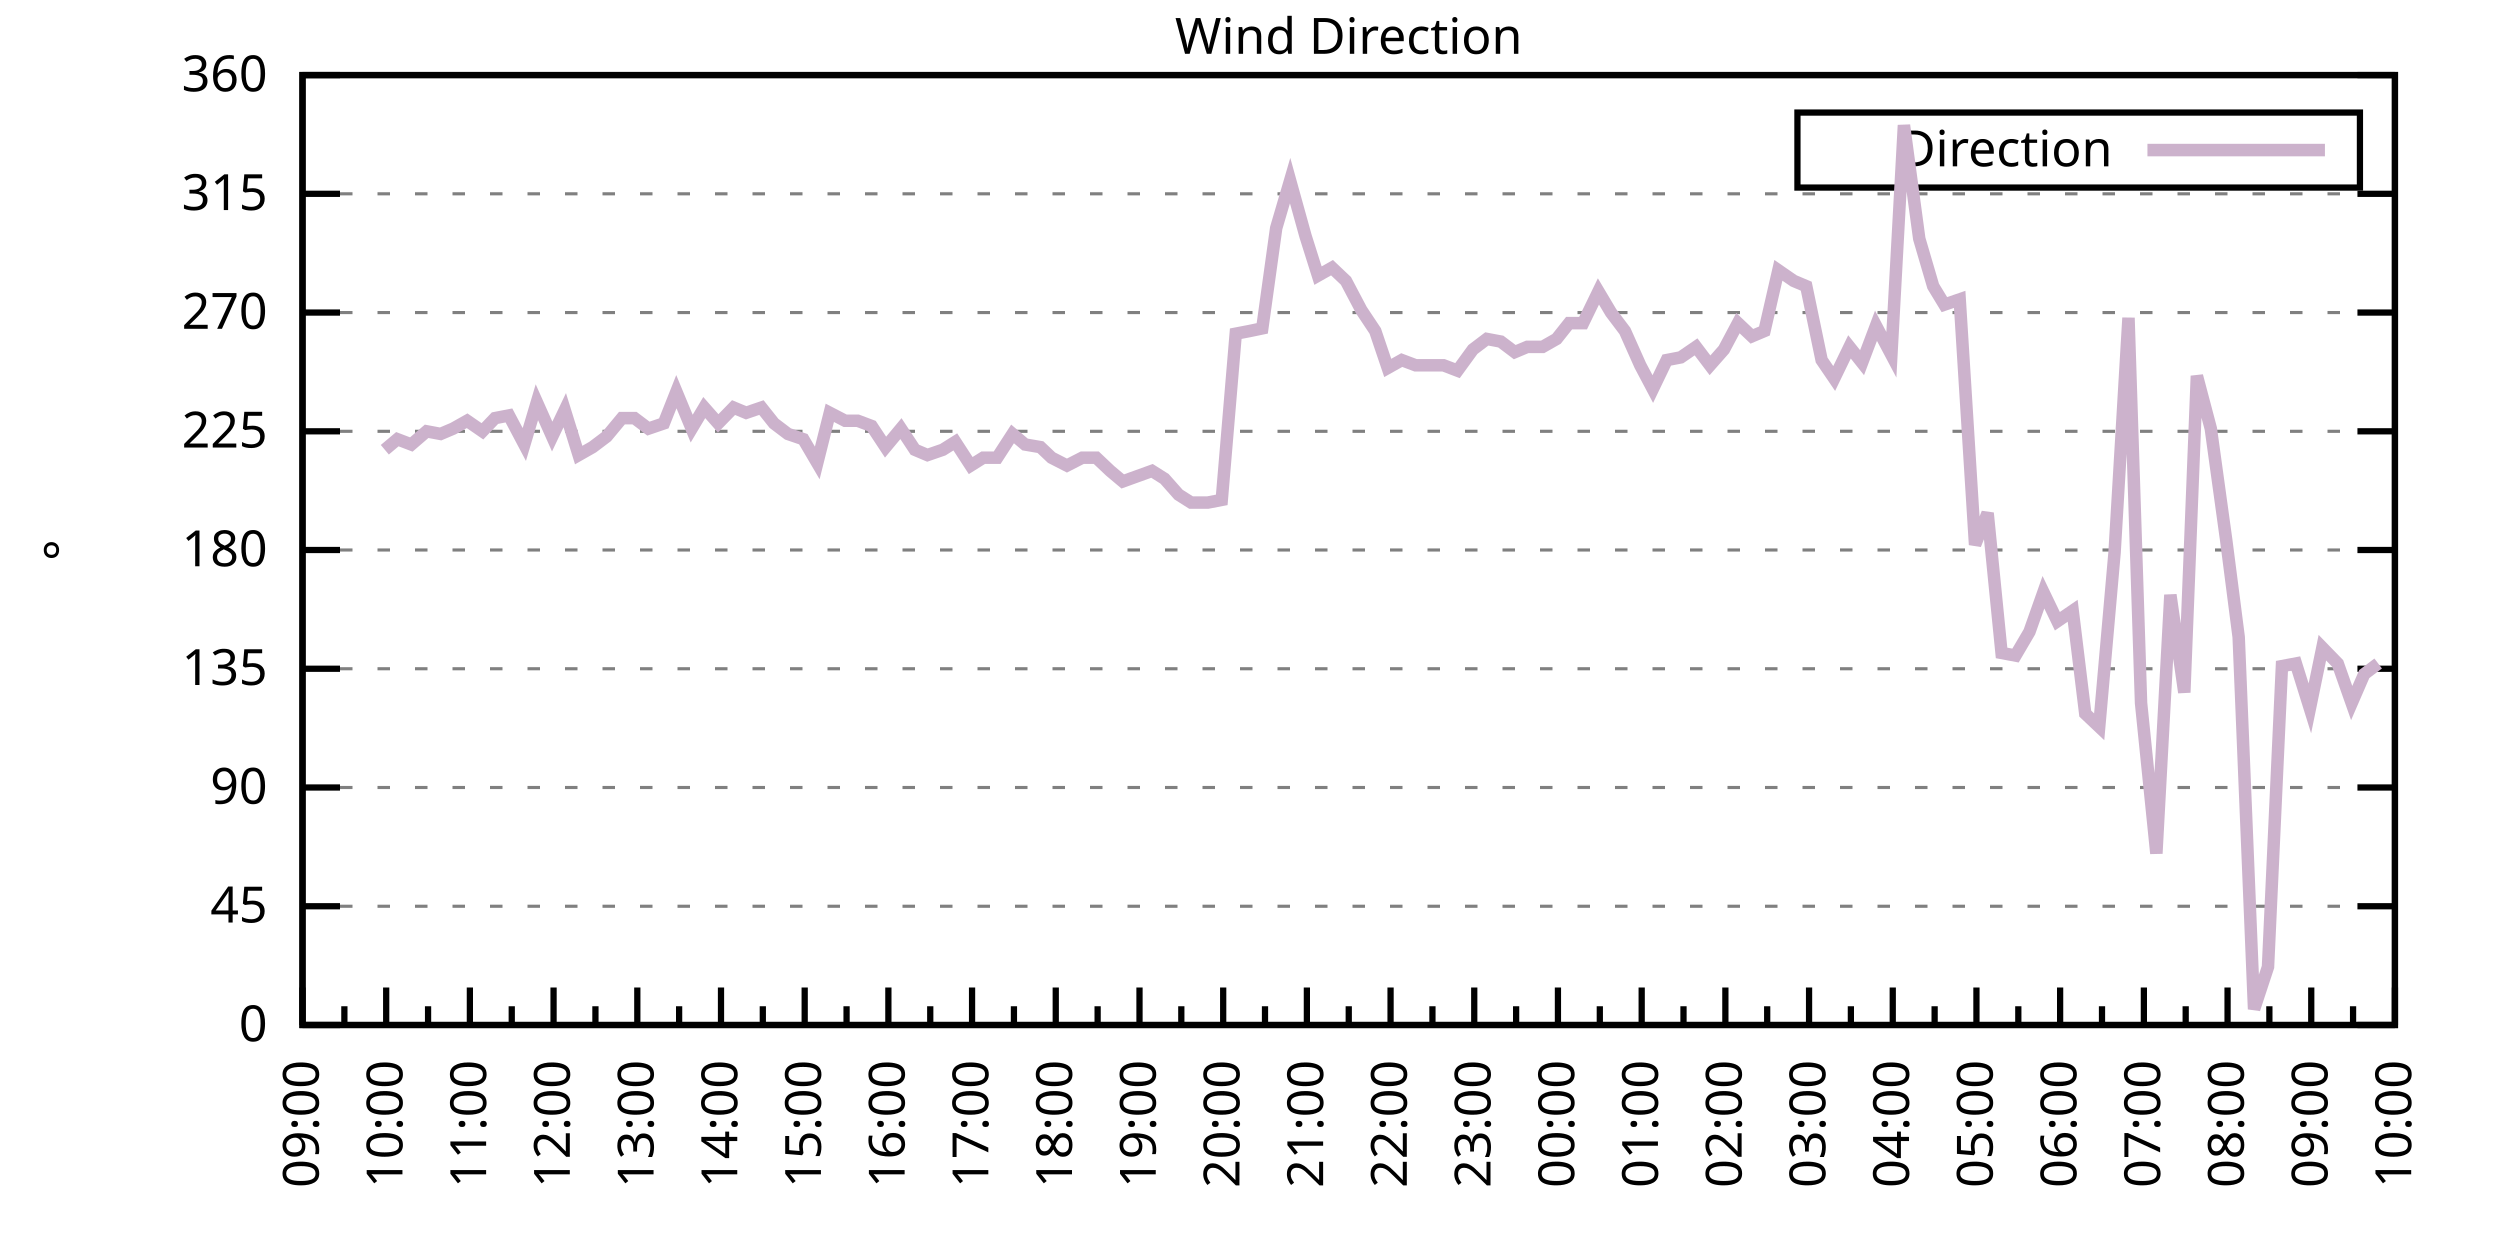
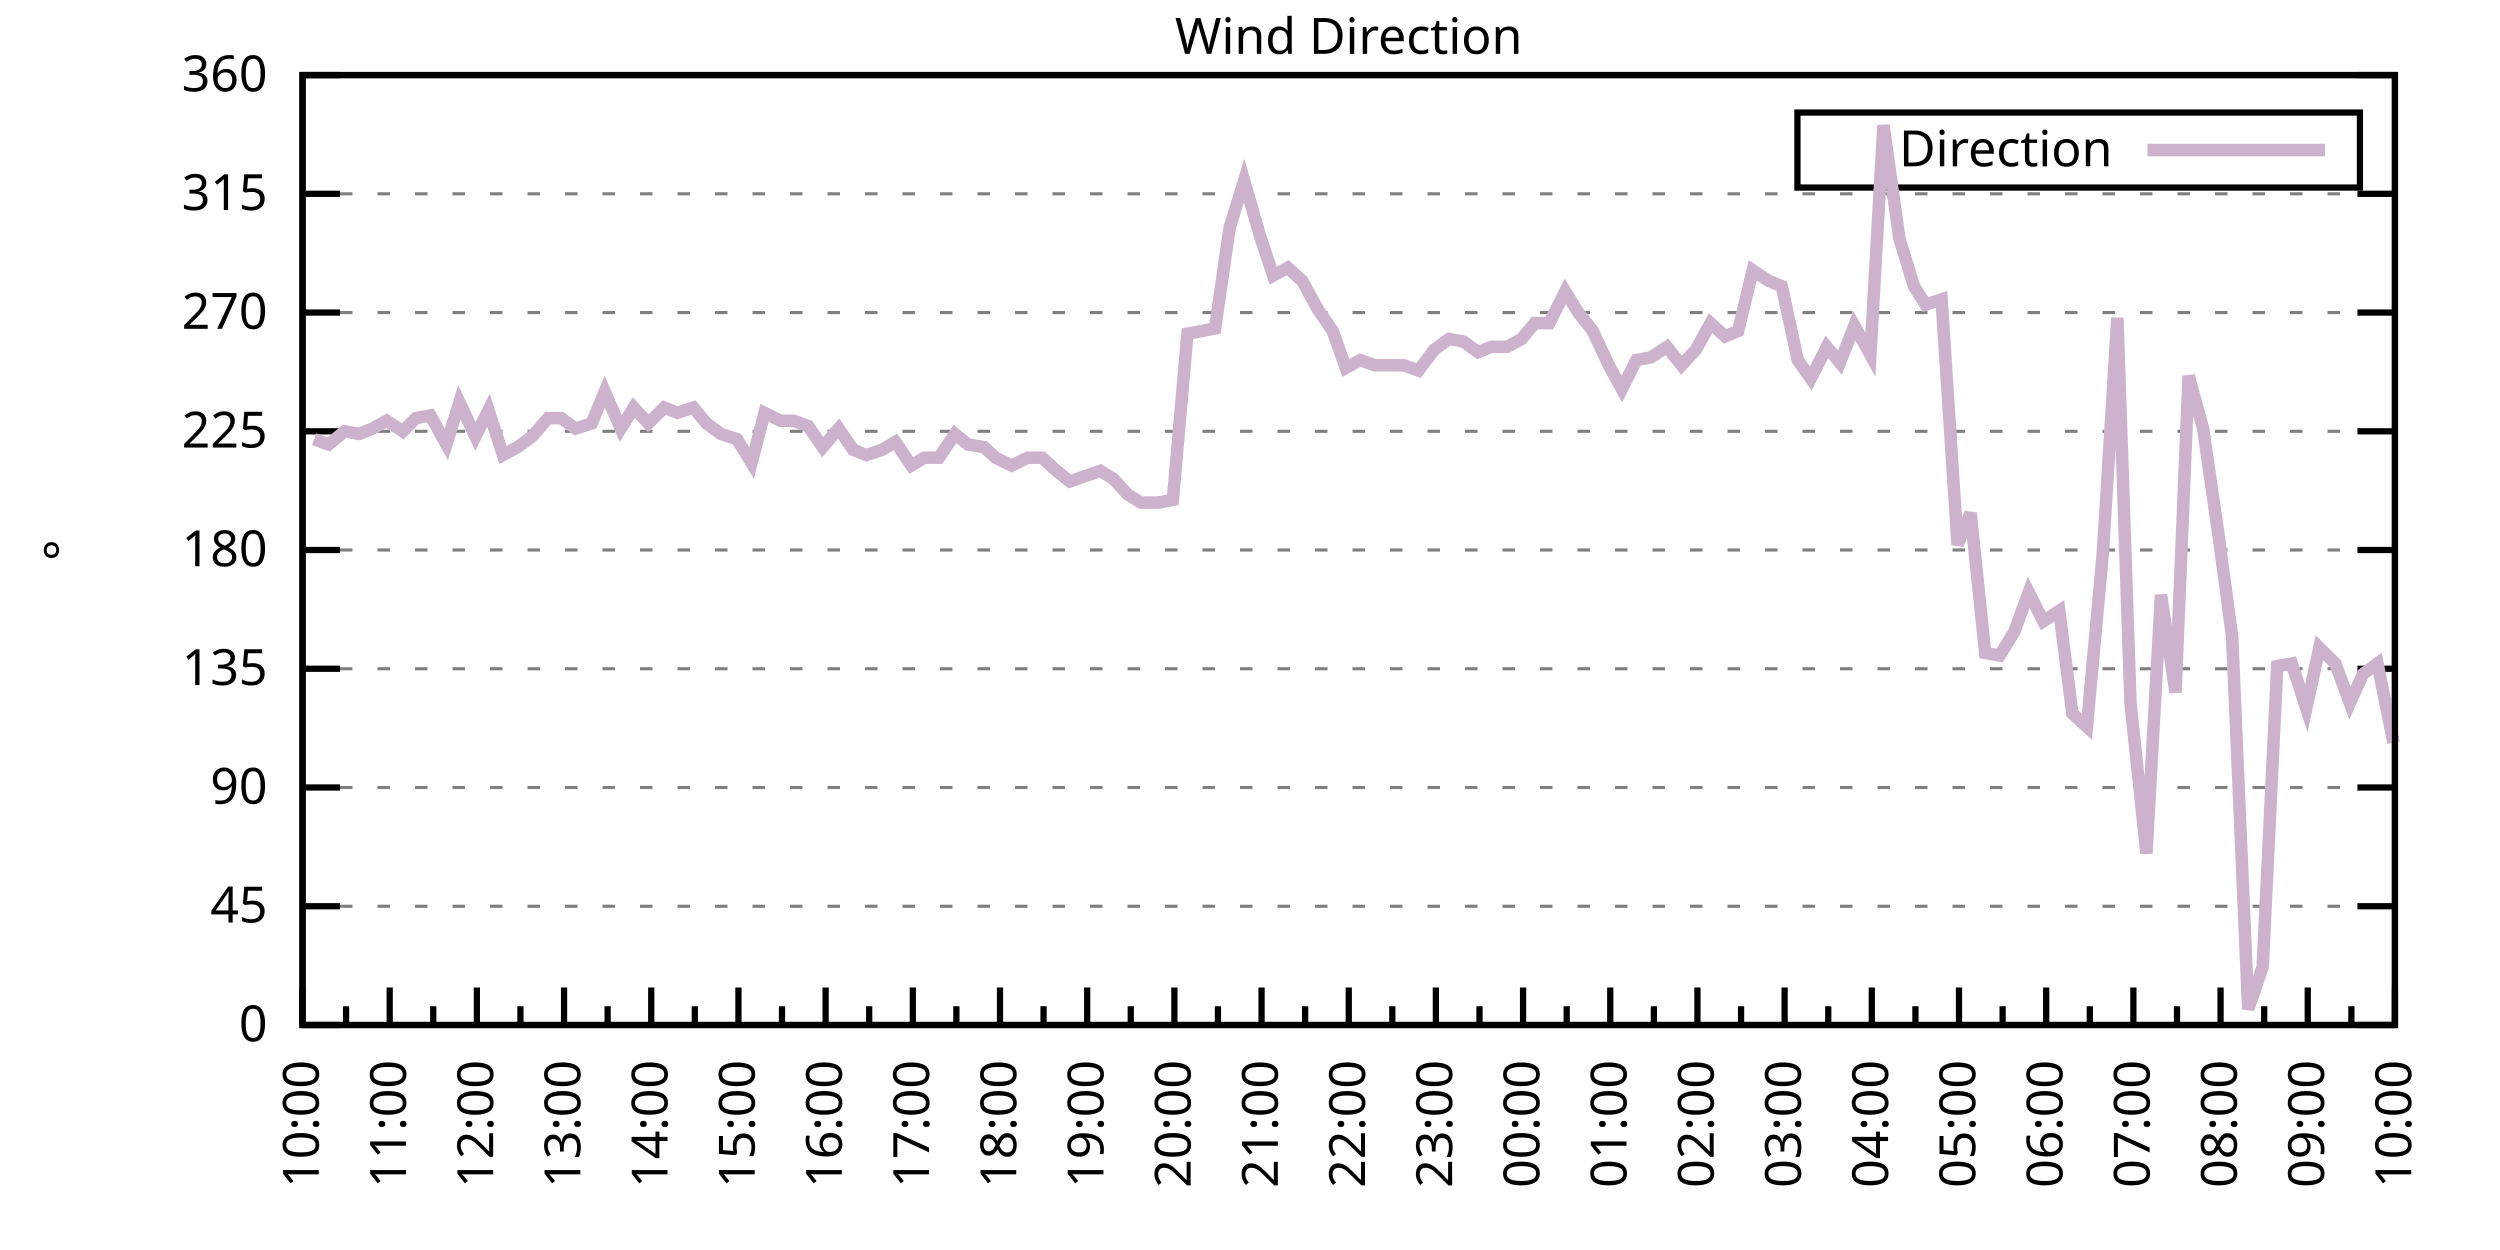
<svg xmlns="http://www.w3.org/2000/svg" xmlns:xlink="http://www.w3.org/1999/xlink" width="400" height="200" viewBox="0 0 400 200">
  <g id="gnuplot_canvas">
    <rect x="0" y="0" width="400" height="200" fill="none" />
    <defs>
      <circle id="gpDot" r="0.5" stroke-width="0.5" stroke="currentColor" />
      <path id="gpPt0" stroke-width="0.333" stroke="currentColor" d="M-1,0 h2 M0,-1 v2" />
      <path id="gpPt1" stroke-width="0.333" stroke="currentColor" d="M-1,-1 L1,1 M1,-1 L-1,1" />
      <path id="gpPt2" stroke-width="0.333" stroke="currentColor" d="M-1,0 L1,0 M0,-1 L0,1 M-1,-1 L1,1 M-1,1 L1,-1" />
      <rect id="gpPt3" stroke-width="0.333" stroke="currentColor" x="-1" y="-1" width="2" height="2" />
      <rect id="gpPt4" stroke-width="0.333" stroke="currentColor" fill="currentColor" x="-1" y="-1" width="2" height="2" />
      <circle id="gpPt5" stroke-width="0.333" stroke="currentColor" cx="0" cy="0" r="1" />
      <use xlink:href="#gpPt5" id="gpPt6" fill="currentColor" stroke="none" />
      <path id="gpPt7" stroke-width="0.333" stroke="currentColor" d="M0,-1.33 L-1.33,0.67 L1.33,0.67 z" />
      <use xlink:href="#gpPt7" id="gpPt8" fill="currentColor" stroke="none" />
      <use xlink:href="#gpPt7" id="gpPt9" stroke="currentColor" transform="rotate(180)" />
      <use xlink:href="#gpPt9" id="gpPt10" fill="currentColor" stroke="none" />
      <use xlink:href="#gpPt3" id="gpPt11" stroke="currentColor" transform="rotate(45)" />
      <use xlink:href="#gpPt11" id="gpPt12" fill="currentColor" stroke="none" />
      <path id="gpPt13" stroke-width="0.333" stroke="currentColor" d="M0,1.330 L1.265,0.411 L0.782,-1.067 L-0.782,-1.076 L-1.265,0.411 z" />
      <use xlink:href="#gpPt13" id="gpPt14" fill="currentColor" stroke="none" />
      <filter id="textbox" filterUnits="objectBoundingBox" x="0" y="0" height="1" width="1">
        <feFlood flood-color="white" flood-opacity="1" result="bgnd" />
        <feComposite in="SourceGraphic" in2="bgnd" operator="atop" />
      </filter>
      <filter id="greybox" filterUnits="objectBoundingBox" x="0" y="0" height="1" width="1">
        <feFlood flood-color="lightgrey" flood-opacity="1" result="grey" />
        <feComposite in="SourceGraphic" in2="grey" operator="atop" />
      </filter>
    </defs>
    <g fill="none" color="white" stroke="currentColor" stroke-width="1.00" stroke-linecap="butt" stroke-linejoin="miter">
</g>
    <g fill="none" color="black" stroke="currentColor" stroke-width="1.00" stroke-linecap="butt" stroke-linejoin="miter">
      <g stroke="none" shape-rendering="crispEdges">
        <polygon fill="rgb(255, 255, 255)" points="48.40,164.00 383.18,164.00 383.18,12.02 48.40,12.02 " />
      </g>
    </g>
    <g fill="none" color="black" stroke="currentColor" stroke-width="1.00" stroke-linecap="butt" stroke-linejoin="miter">
</g>
    <g fill="none" color="black" stroke="black" stroke-width="0.50" stroke-linecap="butt" stroke-linejoin="miter">
</g>
    <g fill="none" color="gray" stroke="currentColor" stroke-width="0.50" stroke-linecap="butt" stroke-linejoin="miter">
      <path stroke="gray" stroke-dasharray="2,4" class="gridline" d="M48.40,164.00 L383.19,164.00  " />
    </g>
    <g fill="none" color="gray" stroke="gray" stroke-width="1.00" stroke-linecap="butt" stroke-linejoin="miter">
</g>
    <g fill="none" color="black" stroke="currentColor" stroke-width="1.00" stroke-linecap="butt" stroke-linejoin="miter">
      <path stroke="black" d="M48.40,164.00 L54.40,164.00 M383.19,164.00 L377.19,164.00  " />
      <g transform="translate(42.80,166.60)" stroke="none" fill="black" font-family="Sans" font-size="8.00" text-anchor="end">
        <text>
          <tspan font-family="Sans"> 0</tspan>
        </text>
      </g>
    </g>
    <g fill="none" color="black" stroke="currentColor" stroke-width="1.00" stroke-linecap="butt" stroke-linejoin="miter">
</g>
    <g fill="none" color="black" stroke="black" stroke-width="0.50" stroke-linecap="butt" stroke-linejoin="miter">
</g>
    <g fill="none" color="gray" stroke="currentColor" stroke-width="0.50" stroke-linecap="butt" stroke-linejoin="miter">
      <path stroke="gray" stroke-dasharray="2,4" class="gridline" d="M48.40,145.00 L383.19,145.00  " />
    </g>
    <g fill="none" color="gray" stroke="gray" stroke-width="1.00" stroke-linecap="butt" stroke-linejoin="miter">
</g>
    <g fill="none" color="black" stroke="currentColor" stroke-width="1.00" stroke-linecap="butt" stroke-linejoin="miter">
      <path stroke="black" d="M48.40,145.00 L54.40,145.00 M383.19,145.00 L377.19,145.00  " />
      <g transform="translate(42.80,147.60)" stroke="none" fill="black" font-family="Sans" font-size="8.00" text-anchor="end">
        <text>
          <tspan font-family="Sans"> 45</tspan>
        </text>
      </g>
    </g>
    <g fill="none" color="black" stroke="currentColor" stroke-width="1.00" stroke-linecap="butt" stroke-linejoin="miter">
</g>
    <g fill="none" color="black" stroke="black" stroke-width="0.50" stroke-linecap="butt" stroke-linejoin="miter">
</g>
    <g fill="none" color="gray" stroke="currentColor" stroke-width="0.50" stroke-linecap="butt" stroke-linejoin="miter">
      <path stroke="gray" stroke-dasharray="2,4" class="gridline" d="M48.40,126.00 L383.19,126.00  " />
    </g>
    <g fill="none" color="gray" stroke="gray" stroke-width="1.00" stroke-linecap="butt" stroke-linejoin="miter">
</g>
    <g fill="none" color="black" stroke="currentColor" stroke-width="1.00" stroke-linecap="butt" stroke-linejoin="miter">
      <path stroke="black" d="M48.40,126.00 L54.40,126.00 M383.19,126.00 L377.19,126.00  " />
      <g transform="translate(42.80,128.60)" stroke="none" fill="black" font-family="Sans" font-size="8.00" text-anchor="end">
        <text>
          <tspan font-family="Sans"> 90</tspan>
        </text>
      </g>
    </g>
    <g fill="none" color="black" stroke="currentColor" stroke-width="1.00" stroke-linecap="butt" stroke-linejoin="miter">
</g>
    <g fill="none" color="black" stroke="black" stroke-width="0.50" stroke-linecap="butt" stroke-linejoin="miter">
</g>
    <g fill="none" color="gray" stroke="currentColor" stroke-width="0.50" stroke-linecap="butt" stroke-linejoin="miter">
      <path stroke="gray" stroke-dasharray="2,4" class="gridline" d="M48.40,107.00 L383.19,107.00  " />
    </g>
    <g fill="none" color="gray" stroke="gray" stroke-width="1.00" stroke-linecap="butt" stroke-linejoin="miter">
</g>
    <g fill="none" color="black" stroke="currentColor" stroke-width="1.00" stroke-linecap="butt" stroke-linejoin="miter">
      <path stroke="black" d="M48.40,107.00 L54.40,107.00 M383.19,107.00 L377.19,107.00  " />
      <g transform="translate(42.80,109.60)" stroke="none" fill="black" font-family="Sans" font-size="8.00" text-anchor="end">
        <text>
          <tspan font-family="Sans"> 135</tspan>
        </text>
      </g>
    </g>
    <g fill="none" color="black" stroke="currentColor" stroke-width="1.00" stroke-linecap="butt" stroke-linejoin="miter">
</g>
    <g fill="none" color="black" stroke="black" stroke-width="0.50" stroke-linecap="butt" stroke-linejoin="miter">
</g>
    <g fill="none" color="gray" stroke="currentColor" stroke-width="0.50" stroke-linecap="butt" stroke-linejoin="miter">
      <path stroke="gray" stroke-dasharray="2,4" class="gridline" d="M48.40,88.00 L383.19,88.00  " />
    </g>
    <g fill="none" color="gray" stroke="gray" stroke-width="1.00" stroke-linecap="butt" stroke-linejoin="miter">
</g>
    <g fill="none" color="black" stroke="currentColor" stroke-width="1.00" stroke-linecap="butt" stroke-linejoin="miter">
      <path stroke="black" d="M48.40,88.00 L54.40,88.00 M383.19,88.00 L377.19,88.00  " />
      <g transform="translate(42.80,90.60)" stroke="none" fill="black" font-family="Sans" font-size="8.00" text-anchor="end">
        <text>
          <tspan font-family="Sans"> 180</tspan>
        </text>
      </g>
    </g>
    <g fill="none" color="black" stroke="currentColor" stroke-width="1.00" stroke-linecap="butt" stroke-linejoin="miter">
</g>
    <g fill="none" color="black" stroke="black" stroke-width="0.50" stroke-linecap="butt" stroke-linejoin="miter">
</g>
    <g fill="none" color="gray" stroke="currentColor" stroke-width="0.50" stroke-linecap="butt" stroke-linejoin="miter">
      <path stroke="gray" stroke-dasharray="2,4" class="gridline" d="M48.40,69.01 L383.19,69.01  " />
    </g>
    <g fill="none" color="gray" stroke="gray" stroke-width="1.00" stroke-linecap="butt" stroke-linejoin="miter">
</g>
    <g fill="none" color="black" stroke="currentColor" stroke-width="1.00" stroke-linecap="butt" stroke-linejoin="miter">
      <path stroke="black" d="M48.40,69.01 L54.40,69.01 M383.19,69.01 L377.19,69.01  " />
      <g transform="translate(42.80,71.61)" stroke="none" fill="black" font-family="Sans" font-size="8.00" text-anchor="end">
        <text>
          <tspan font-family="Sans"> 225</tspan>
        </text>
      </g>
    </g>
    <g fill="none" color="black" stroke="currentColor" stroke-width="1.00" stroke-linecap="butt" stroke-linejoin="miter">
</g>
    <g fill="none" color="black" stroke="black" stroke-width="0.50" stroke-linecap="butt" stroke-linejoin="miter">
</g>
    <g fill="none" color="gray" stroke="currentColor" stroke-width="0.50" stroke-linecap="butt" stroke-linejoin="miter">
      <path stroke="gray" stroke-dasharray="2,4" class="gridline" d="M48.40,50.01 L383.19,50.01  " />
    </g>
    <g fill="none" color="gray" stroke="gray" stroke-width="1.00" stroke-linecap="butt" stroke-linejoin="miter">
</g>
    <g fill="none" color="black" stroke="currentColor" stroke-width="1.00" stroke-linecap="butt" stroke-linejoin="miter">
      <path stroke="black" d="M48.40,50.01 L54.40,50.01 M383.19,50.01 L377.19,50.01  " />
      <g transform="translate(42.80,52.61)" stroke="none" fill="black" font-family="Sans" font-size="8.00" text-anchor="end">
        <text>
          <tspan font-family="Sans"> 270</tspan>
        </text>
      </g>
    </g>
    <g fill="none" color="black" stroke="currentColor" stroke-width="1.00" stroke-linecap="butt" stroke-linejoin="miter">
</g>
    <g fill="none" color="black" stroke="black" stroke-width="0.50" stroke-linecap="butt" stroke-linejoin="miter">
</g>
    <g fill="none" color="gray" stroke="currentColor" stroke-width="0.50" stroke-linecap="butt" stroke-linejoin="miter">
      <path stroke="gray" stroke-dasharray="2,4" class="gridline" d="M48.40,31.01 L383.19,31.01  " />
    </g>
    <g fill="none" color="gray" stroke="gray" stroke-width="1.00" stroke-linecap="butt" stroke-linejoin="miter">
</g>
    <g fill="none" color="black" stroke="currentColor" stroke-width="1.00" stroke-linecap="butt" stroke-linejoin="miter">
      <path stroke="black" d="M48.40,31.01 L54.40,31.01 M383.19,31.01 L377.19,31.01  " />
      <g transform="translate(42.80,33.61)" stroke="none" fill="black" font-family="Sans" font-size="8.00" text-anchor="end">
        <text>
          <tspan font-family="Sans"> 315</tspan>
        </text>
      </g>
    </g>
    <g fill="none" color="black" stroke="currentColor" stroke-width="1.00" stroke-linecap="butt" stroke-linejoin="miter">
</g>
    <g fill="none" color="black" stroke="black" stroke-width="0.50" stroke-linecap="butt" stroke-linejoin="miter">
</g>
    <g fill="none" color="gray" stroke="currentColor" stroke-width="0.50" stroke-linecap="butt" stroke-linejoin="miter">
      <path stroke="gray" stroke-dasharray="2,4" class="gridline" d="M48.40,12.01 L383.19,12.01  " />
    </g>
    <g fill="none" color="gray" stroke="gray" stroke-width="1.00" stroke-linecap="butt" stroke-linejoin="miter">
</g>
    <g fill="none" color="black" stroke="currentColor" stroke-width="1.00" stroke-linecap="butt" stroke-linejoin="miter">
      <path stroke="black" d="M48.40,12.01 L54.40,12.01 M383.19,12.01 L377.19,12.01  " />
      <g transform="translate(42.80,14.61)" stroke="none" fill="black" font-family="Sans" font-size="8.00" text-anchor="end">
        <text>
          <tspan font-family="Sans"> 360</tspan>
        </text>
      </g>
    </g>
    <g fill="none" color="black" stroke="currentColor" stroke-width="1.00" stroke-linecap="butt" stroke-linejoin="miter">
      <path stroke="black" d="M48.40,164.00 L48.40,158.00  " />
      <g transform="translate(51.00,169.60) rotate(270)" stroke="none" fill="black" font-family="Sans" font-size="8.00" text-anchor="end">
        <text>
+           <tspan font-family="Sans">10:00</tspan>
+         </text>
+       </g>
+     </g>
+     <g fill="none" color="black" stroke="currentColor" stroke-width="1.00" stroke-linecap="butt" stroke-linejoin="miter">
+       <path stroke="black" d="M55.37,164.00 L55.37,161.00 M62.35,164.00 L62.35,158.00  " />
+       <g transform="translate(64.95,169.60) rotate(270)" stroke="none" fill="black" font-family="Sans" font-size="8.00" text-anchor="end">
+         <text>
+           <tspan font-family="Sans">11:00</tspan>
+         </text>
+       </g>
+     </g>
+     <g fill="none" color="black" stroke="currentColor" stroke-width="1.00" stroke-linecap="butt" stroke-linejoin="miter">
+       <path stroke="black" d="M69.32,164.00 L69.32,161.00 M76.30,164.00 L76.30,158.00  " />
+       <g transform="translate(78.90,169.60) rotate(270)" stroke="none" fill="black" font-family="Sans" font-size="8.00" text-anchor="end">
+         <text>
+           <tspan font-family="Sans">12:00</tspan>
+         </text>
+       </g>
+     </g>
+     <g fill="none" color="black" stroke="currentColor" stroke-width="1.00" stroke-linecap="butt" stroke-linejoin="miter">
+       <path stroke="black" d="M83.27,164.00 L83.27,161.00 M90.25,164.00 L90.25,158.00  " />
+       <g transform="translate(92.85,169.60) rotate(270)" stroke="none" fill="black" font-family="Sans" font-size="8.00" text-anchor="end">
+         <text>
+           <tspan font-family="Sans">13:00</tspan>
+         </text>
+       </g>
+     </g>
+     <g fill="none" color="black" stroke="currentColor" stroke-width="1.00" stroke-linecap="butt" stroke-linejoin="miter">
+       <path stroke="black" d="M97.22,164.00 L97.22,161.00 M104.20,164.00 L104.20,158.00  " />
+       <g transform="translate(106.80,169.60) rotate(270)" stroke="none" fill="black" font-family="Sans" font-size="8.00" text-anchor="end">
+         <text>
+           <tspan font-family="Sans">14:00</tspan>
+         </text>
+       </g>
+     </g>
+     <g fill="none" color="black" stroke="currentColor" stroke-width="1.00" stroke-linecap="butt" stroke-linejoin="miter">
+       <path stroke="black" d="M111.17,164.00 L111.17,161.00 M118.15,164.00 L118.15,158.00  " />
+       <g transform="translate(120.75,169.60) rotate(270)" stroke="none" fill="black" font-family="Sans" font-size="8.00" text-anchor="end">
+         <text>
+           <tspan font-family="Sans">15:00</tspan>
+         </text>
+       </g>
+     </g>
+     <g fill="none" color="black" stroke="currentColor" stroke-width="1.00" stroke-linecap="butt" stroke-linejoin="miter">
+       <path stroke="black" d="M125.12,164.00 L125.12,161.00 M132.10,164.00 L132.10,158.00  " />
+       <g transform="translate(134.70,169.60) rotate(270)" stroke="none" fill="black" font-family="Sans" font-size="8.00" text-anchor="end">
+         <text>
+           <tspan font-family="Sans">16:00</tspan>
+         </text>
+       </g>
+     </g>
+     <g fill="none" color="black" stroke="currentColor" stroke-width="1.00" stroke-linecap="butt" stroke-linejoin="miter">
+       <path stroke="black" d="M139.07,164.00 L139.07,161.00 M146.05,164.00 L146.05,158.00  " />
+       <g transform="translate(148.65,169.60) rotate(270)" stroke="none" fill="black" font-family="Sans" font-size="8.00" text-anchor="end">
+         <text>
+           <tspan font-family="Sans">17:00</tspan>
+         </text>
+       </g>
+     </g>
+     <g fill="none" color="black" stroke="currentColor" stroke-width="1.00" stroke-linecap="butt" stroke-linejoin="miter">
+       <path stroke="black" d="M153.02,164.00 L153.02,161.00 M160.00,164.00 L160.00,158.00  " />
+       <g transform="translate(162.60,169.60) rotate(270)" stroke="none" fill="black" font-family="Sans" font-size="8.00" text-anchor="end">
+         <text>
+           <tspan font-family="Sans">18:00</tspan>
+         </text>
+       </g>
+     </g>
+     <g fill="none" color="black" stroke="currentColor" stroke-width="1.00" stroke-linecap="butt" stroke-linejoin="miter">
+       <path stroke="black" d="M166.97,164.00 L166.97,161.00 M173.95,164.00 L173.95,158.00  " />
+       <g transform="translate(176.55,169.60) rotate(270)" stroke="none" fill="black" font-family="Sans" font-size="8.00" text-anchor="end">
+         <text>
+           <tspan font-family="Sans">19:00</tspan>
+         </text>
+       </g>
+     </g>
+     <g fill="none" color="black" stroke="currentColor" stroke-width="1.00" stroke-linecap="butt" stroke-linejoin="miter">
+       <path stroke="black" d="M180.92,164.00 L180.92,161.00 M187.90,164.00 L187.90,158.00  " />
+       <g transform="translate(190.50,169.60) rotate(270)" stroke="none" fill="black" font-family="Sans" font-size="8.00" text-anchor="end">
+         <text>
+           <tspan font-family="Sans">20:00</tspan>
+         </text>
+       </g>
+     </g>
+     <g fill="none" color="black" stroke="currentColor" stroke-width="1.00" stroke-linecap="butt" stroke-linejoin="miter">
+       <path stroke="black" d="M194.87,164.00 L194.87,161.00 M201.85,164.00 L201.85,158.00  " />
+       <g transform="translate(204.45,169.60) rotate(270)" stroke="none" fill="black" font-family="Sans" font-size="8.00" text-anchor="end">
+         <text>
+           <tspan font-family="Sans">21:00</tspan>
+         </text>
+       </g>
+     </g>
+     <g fill="none" color="black" stroke="currentColor" stroke-width="1.00" stroke-linecap="butt" stroke-linejoin="miter">
+       <path stroke="black" d="M208.82,164.00 L208.82,161.00 M215.80,164.00 L215.80,158.00  " />
+       <g transform="translate(218.40,169.60) rotate(270)" stroke="none" fill="black" font-family="Sans" font-size="8.00" text-anchor="end">
+         <text>
+           <tspan font-family="Sans">22:00</tspan>
+         </text>
+       </g>
+     </g>
+     <g fill="none" color="black" stroke="currentColor" stroke-width="1.00" stroke-linecap="butt" stroke-linejoin="miter">
+       <path stroke="black" d="M222.77,164.00 L222.77,161.00 M229.74,164.00 L229.74,158.00  " />
+       <g transform="translate(232.34,169.60) rotate(270)" stroke="none" fill="black" font-family="Sans" font-size="8.00" text-anchor="end">
+         <text>
+           <tspan font-family="Sans">23:00</tspan>
+         </text>
+       </g>
+     </g>
+     <g fill="none" color="black" stroke="currentColor" stroke-width="1.00" stroke-linecap="butt" stroke-linejoin="miter">
+       <path stroke="black" d="M236.72,164.00 L236.72,161.00 M243.69,164.00 L243.69,158.00  " />
+       <g transform="translate(246.29,169.60) rotate(270)" stroke="none" fill="black" font-family="Sans" font-size="8.00" text-anchor="end">
+         <text>
+           <tspan font-family="Sans">00:00</tspan>
+         </text>
+       </g>
+     </g>
+     <g fill="none" color="black" stroke="currentColor" stroke-width="1.00" stroke-linecap="butt" stroke-linejoin="miter">
+       <path stroke="black" d="M250.67,164.00 L250.67,161.00 M257.64,164.00 L257.64,158.00  " />
+       <g transform="translate(260.24,169.60) rotate(270)" stroke="none" fill="black" font-family="Sans" font-size="8.00" text-anchor="end">
+         <text>
+           <tspan font-family="Sans">01:00</tspan>
+         </text>
+       </g>
+     </g>
+     <g fill="none" color="black" stroke="currentColor" stroke-width="1.00" stroke-linecap="butt" stroke-linejoin="miter">
+       <path stroke="black" d="M264.62,164.00 L264.62,161.00 M271.59,164.00 L271.59,158.00  " />
+       <g transform="translate(274.19,169.60) rotate(270)" stroke="none" fill="black" font-family="Sans" font-size="8.00" text-anchor="end">
+         <text>
+           <tspan font-family="Sans">02:00</tspan>
+         </text>
+       </g>
+     </g>
+     <g fill="none" color="black" stroke="currentColor" stroke-width="1.00" stroke-linecap="butt" stroke-linejoin="miter">
+       <path stroke="black" d="M278.57,164.00 L278.57,161.00 M285.54,164.00 L285.54,158.00  " />
+       <g transform="translate(288.14,169.60) rotate(270)" stroke="none" fill="black" font-family="Sans" font-size="8.00" text-anchor="end">
+         <text>
+           <tspan font-family="Sans">03:00</tspan>
+         </text>
+       </g>
+     </g>
+     <g fill="none" color="black" stroke="currentColor" stroke-width="1.00" stroke-linecap="butt" stroke-linejoin="miter">
+       <path stroke="black" d="M292.52,164.00 L292.52,161.00 M299.49,164.00 L299.49,158.00  " />
+       <g transform="translate(302.09,169.60) rotate(270)" stroke="none" fill="black" font-family="Sans" font-size="8.00" text-anchor="end">
+         <text>
+           <tspan font-family="Sans">04:00</tspan>
+         </text>
+       </g>
+     </g>
+     <g fill="none" color="black" stroke="currentColor" stroke-width="1.00" stroke-linecap="butt" stroke-linejoin="miter">
+       <path stroke="black" d="M306.47,164.00 L306.47,161.00 M313.44,164.00 L313.44,158.00  " />
+       <g transform="translate(316.04,169.60) rotate(270)" stroke="none" fill="black" font-family="Sans" font-size="8.00" text-anchor="end">
+         <text>
+           <tspan font-family="Sans">05:00</tspan>
+         </text>
+       </g>
+     </g>
+     <g fill="none" color="black" stroke="currentColor" stroke-width="1.00" stroke-linecap="butt" stroke-linejoin="miter">
+       <path stroke="black" d="M320.42,164.00 L320.42,161.00 M327.39,164.00 L327.39,158.00  " />
+       <g transform="translate(329.99,169.60) rotate(270)" stroke="none" fill="black" font-family="Sans" font-size="8.00" text-anchor="end">
+         <text>
+           <tspan font-family="Sans">06:00</tspan>
+         </text>
+       </g>
+     </g>
+     <g fill="none" color="black" stroke="currentColor" stroke-width="1.00" stroke-linecap="butt" stroke-linejoin="miter">
+       <path stroke="black" d="M334.37,164.00 L334.37,161.00 M341.34,164.00 L341.34,158.00  " />
+       <g transform="translate(343.94,169.60) rotate(270)" stroke="none" fill="black" font-family="Sans" font-size="8.00" text-anchor="end">
+         <text>
+           <tspan font-family="Sans">07:00</tspan>
+         </text>
+       </g>
+     </g>
+     <g fill="none" color="black" stroke="currentColor" stroke-width="1.00" stroke-linecap="butt" stroke-linejoin="miter">
+       <path stroke="black" d="M348.32,164.00 L348.32,161.00 M355.29,164.00 L355.29,158.00  " />
+       <g transform="translate(357.89,169.60) rotate(270)" stroke="none" fill="black" font-family="Sans" font-size="8.00" text-anchor="end">
+         <text>
+           <tspan font-family="Sans">08:00</tspan>
+         </text>
+       </g>
+     </g>
+     <g fill="none" color="black" stroke="currentColor" stroke-width="1.00" stroke-linecap="butt" stroke-linejoin="miter">
+       <path stroke="black" d="M362.27,164.00 L362.27,161.00 M369.24,164.00 L369.24,158.00  " />
+       <g transform="translate(371.84,169.60) rotate(270)" stroke="none" fill="black" font-family="Sans" font-size="8.00" text-anchor="end">
+         <text>
          <tspan font-family="Sans">09:00</tspan>
        </text>
      </g>
    </g>
    <g fill="none" color="black" stroke="currentColor" stroke-width="1.00" stroke-linecap="butt" stroke-linejoin="miter">
-       <path stroke="black" d="M55.10,164.00 L55.10,161.00 M61.79,164.00 L61.79,158.00  " />
-       <g transform="translate(64.39,169.60) rotate(270)" stroke="none" fill="black" font-family="Sans" font-size="8.00" text-anchor="end">
-         <text>
-           <tspan font-family="Sans">10:00</tspan>
-         </text>
-       </g>
-     </g>
-     <g fill="none" color="black" stroke="currentColor" stroke-width="1.00" stroke-linecap="butt" stroke-linejoin="miter">
-       <path stroke="black" d="M68.49,164.00 L68.49,161.00 M75.18,164.00 L75.18,158.00  " />
-       <g transform="translate(77.78,169.60) rotate(270)" stroke="none" fill="black" font-family="Sans" font-size="8.00" text-anchor="end">
-         <text>
-           <tspan font-family="Sans">11:00</tspan>
-         </text>
-       </g>
-     </g>
-     <g fill="none" color="black" stroke="currentColor" stroke-width="1.00" stroke-linecap="butt" stroke-linejoin="miter">
-       <path stroke="black" d="M81.88,164.00 L81.88,161.00 M88.57,164.00 L88.57,158.00  " />
-       <g transform="translate(91.17,169.60) rotate(270)" stroke="none" fill="black" font-family="Sans" font-size="8.00" text-anchor="end">
-         <text>
-           <tspan font-family="Sans">12:00</tspan>
-         </text>
-       </g>
-     </g>
-     <g fill="none" color="black" stroke="currentColor" stroke-width="1.00" stroke-linecap="butt" stroke-linejoin="miter">
-       <path stroke="black" d="M95.27,164.00 L95.27,161.00 M101.97,164.00 L101.97,158.00  " />
-       <g transform="translate(104.57,169.60) rotate(270)" stroke="none" fill="black" font-family="Sans" font-size="8.00" text-anchor="end">
-         <text>
-           <tspan font-family="Sans">13:00</tspan>
-         </text>
-       </g>
-     </g>
-     <g fill="none" color="black" stroke="currentColor" stroke-width="1.00" stroke-linecap="butt" stroke-linejoin="miter">
-       <path stroke="black" d="M108.66,164.00 L108.66,161.00 M115.36,164.00 L115.36,158.00  " />
-       <g transform="translate(117.96,169.60) rotate(270)" stroke="none" fill="black" font-family="Sans" font-size="8.00" text-anchor="end">
-         <text>
-           <tspan font-family="Sans">14:00</tspan>
-         </text>
-       </g>
-     </g>
-     <g fill="none" color="black" stroke="currentColor" stroke-width="1.00" stroke-linecap="butt" stroke-linejoin="miter">
-       <path stroke="black" d="M122.05,164.00 L122.05,161.00 M128.75,164.00 L128.75,158.00  " />
-       <g transform="translate(131.35,169.60) rotate(270)" stroke="none" fill="black" font-family="Sans" font-size="8.00" text-anchor="end">
-         <text>
-           <tspan font-family="Sans">15:00</tspan>
-         </text>
-       </g>
-     </g>
-     <g fill="none" color="black" stroke="currentColor" stroke-width="1.00" stroke-linecap="butt" stroke-linejoin="miter">
-       <path stroke="black" d="M135.45,164.00 L135.45,161.00 M142.14,164.00 L142.14,158.00  " />
-       <g transform="translate(144.74,169.60) rotate(270)" stroke="none" fill="black" font-family="Sans" font-size="8.00" text-anchor="end">
-         <text>
-           <tspan font-family="Sans">16:00</tspan>
-         </text>
-       </g>
-     </g>
-     <g fill="none" color="black" stroke="currentColor" stroke-width="1.00" stroke-linecap="butt" stroke-linejoin="miter">
-       <path stroke="black" d="M148.84,164.00 L148.84,161.00 M155.53,164.00 L155.53,158.00  " />
-       <g transform="translate(158.13,169.60) rotate(270)" stroke="none" fill="black" font-family="Sans" font-size="8.00" text-anchor="end">
-         <text>
-           <tspan font-family="Sans">17:00</tspan>
-         </text>
-       </g>
-     </g>
-     <g fill="none" color="black" stroke="currentColor" stroke-width="1.00" stroke-linecap="butt" stroke-linejoin="miter">
-       <path stroke="black" d="M162.23,164.00 L162.23,161.00 M168.92,164.00 L168.92,158.00  " />
-       <g transform="translate(171.52,169.60) rotate(270)" stroke="none" fill="black" font-family="Sans" font-size="8.00" text-anchor="end">
-         <text>
-           <tspan font-family="Sans">18:00</tspan>
-         </text>
-       </g>
-     </g>
-     <g fill="none" color="black" stroke="currentColor" stroke-width="1.00" stroke-linecap="butt" stroke-linejoin="miter">
-       <path stroke="black" d="M175.62,164.00 L175.62,161.00 M182.32,164.00 L182.32,158.00  " />
-       <g transform="translate(184.92,169.60) rotate(270)" stroke="none" fill="black" font-family="Sans" font-size="8.00" text-anchor="end">
-         <text>
-           <tspan font-family="Sans">19:00</tspan>
-         </text>
-       </g>
-     </g>
-     <g fill="none" color="black" stroke="currentColor" stroke-width="1.00" stroke-linecap="butt" stroke-linejoin="miter">
-       <path stroke="black" d="M189.01,164.00 L189.01,161.00 M195.71,164.00 L195.71,158.00  " />
-       <g transform="translate(198.31,169.60) rotate(270)" stroke="none" fill="black" font-family="Sans" font-size="8.00" text-anchor="end">
-         <text>
-           <tspan font-family="Sans">20:00</tspan>
-         </text>
-       </g>
-     </g>
-     <g fill="none" color="black" stroke="currentColor" stroke-width="1.00" stroke-linecap="butt" stroke-linejoin="miter">
-       <path stroke="black" d="M202.40,164.00 L202.40,161.00 M209.10,164.00 L209.10,158.00  " />
-       <g transform="translate(211.70,169.60) rotate(270)" stroke="none" fill="black" font-family="Sans" font-size="8.00" text-anchor="end">
-         <text>
-           <tspan font-family="Sans">21:00</tspan>
-         </text>
-       </g>
-     </g>
-     <g fill="none" color="black" stroke="currentColor" stroke-width="1.00" stroke-linecap="butt" stroke-linejoin="miter">
-       <path stroke="black" d="M215.80,164.00 L215.80,161.00 M222.49,164.00 L222.49,158.00  " />
-       <g transform="translate(225.09,169.60) rotate(270)" stroke="none" fill="black" font-family="Sans" font-size="8.00" text-anchor="end">
-         <text>
-           <tspan font-family="Sans">22:00</tspan>
-         </text>
-       </g>
-     </g>
-     <g fill="none" color="black" stroke="currentColor" stroke-width="1.00" stroke-linecap="butt" stroke-linejoin="miter">
-       <path stroke="black" d="M229.19,164.00 L229.19,161.00 M235.88,164.00 L235.88,158.00  " />
-       <g transform="translate(238.48,169.60) rotate(270)" stroke="none" fill="black" font-family="Sans" font-size="8.00" text-anchor="end">
-         <text>
-           <tspan font-family="Sans">23:00</tspan>
-         </text>
-       </g>
-     </g>
-     <g fill="none" color="black" stroke="currentColor" stroke-width="1.00" stroke-linecap="butt" stroke-linejoin="miter">
-       <path stroke="black" d="M242.58,164.00 L242.58,161.00 M249.27,164.00 L249.27,158.00  " />
-       <g transform="translate(251.87,169.60) rotate(270)" stroke="none" fill="black" font-family="Sans" font-size="8.00" text-anchor="end">
-         <text>
-           <tspan font-family="Sans">00:00</tspan>
-         </text>
-       </g>
-     </g>
-     <g fill="none" color="black" stroke="currentColor" stroke-width="1.00" stroke-linecap="butt" stroke-linejoin="miter">
-       <path stroke="black" d="M255.97,164.00 L255.97,161.00 M262.67,164.00 L262.67,158.00  " />
-       <g transform="translate(265.27,169.60) rotate(270)" stroke="none" fill="black" font-family="Sans" font-size="8.00" text-anchor="end">
-         <text>
-           <tspan font-family="Sans">01:00</tspan>
-         </text>
-       </g>
-     </g>
-     <g fill="none" color="black" stroke="currentColor" stroke-width="1.00" stroke-linecap="butt" stroke-linejoin="miter">
-       <path stroke="black" d="M269.36,164.00 L269.36,161.00 M276.06,164.00 L276.06,158.00  " />
-       <g transform="translate(278.66,169.60) rotate(270)" stroke="none" fill="black" font-family="Sans" font-size="8.00" text-anchor="end">
-         <text>
-           <tspan font-family="Sans">02:00</tspan>
-         </text>
-       </g>
-     </g>
-     <g fill="none" color="black" stroke="currentColor" stroke-width="1.00" stroke-linecap="butt" stroke-linejoin="miter">
-       <path stroke="black" d="M282.75,164.00 L282.75,161.00 M289.45,164.00 L289.45,158.00  " />
-       <g transform="translate(292.05,169.60) rotate(270)" stroke="none" fill="black" font-family="Sans" font-size="8.00" text-anchor="end">
-         <text>
-           <tspan font-family="Sans">03:00</tspan>
-         </text>
-       </g>
-     </g>
-     <g fill="none" color="black" stroke="currentColor" stroke-width="1.00" stroke-linecap="butt" stroke-linejoin="miter">
-       <path stroke="black" d="M296.14,164.00 L296.14,161.00 M302.84,164.00 L302.84,158.00  " />
-       <g transform="translate(305.44,169.60) rotate(270)" stroke="none" fill="black" font-family="Sans" font-size="8.00" text-anchor="end">
-         <text>
-           <tspan font-family="Sans">04:00</tspan>
-         </text>
-       </g>
-     </g>
-     <g fill="none" color="black" stroke="currentColor" stroke-width="1.00" stroke-linecap="butt" stroke-linejoin="miter">
-       <path stroke="black" d="M309.54,164.00 L309.54,161.00 M316.23,164.00 L316.23,158.00  " />
-       <g transform="translate(318.83,169.60) rotate(270)" stroke="none" fill="black" font-family="Sans" font-size="8.00" text-anchor="end">
-         <text>
-           <tspan font-family="Sans">05:00</tspan>
-         </text>
-       </g>
-     </g>
-     <g fill="none" color="black" stroke="currentColor" stroke-width="1.00" stroke-linecap="butt" stroke-linejoin="miter">
-       <path stroke="black" d="M322.93,164.00 L322.93,161.00 M329.62,164.00 L329.62,158.00  " />
-       <g transform="translate(332.22,169.60) rotate(270)" stroke="none" fill="black" font-family="Sans" font-size="8.00" text-anchor="end">
-         <text>
-           <tspan font-family="Sans">06:00</tspan>
-         </text>
-       </g>
-     </g>
-     <g fill="none" color="black" stroke="currentColor" stroke-width="1.00" stroke-linecap="butt" stroke-linejoin="miter">
-       <path stroke="black" d="M336.32,164.00 L336.32,161.00 M343.02,164.00 L343.02,158.00  " />
-       <g transform="translate(345.62,169.60) rotate(270)" stroke="none" fill="black" font-family="Sans" font-size="8.00" text-anchor="end">
-         <text>
-           <tspan font-family="Sans">07:00</tspan>
-         </text>
-       </g>
-     </g>
-     <g fill="none" color="black" stroke="currentColor" stroke-width="1.00" stroke-linecap="butt" stroke-linejoin="miter">
-       <path stroke="black" d="M349.71,164.00 L349.71,161.00 M356.41,164.00 L356.41,158.00  " />
-       <g transform="translate(359.01,169.60) rotate(270)" stroke="none" fill="black" font-family="Sans" font-size="8.00" text-anchor="end">
-         <text>
-           <tspan font-family="Sans">08:00</tspan>
-         </text>
-       </g>
-     </g>
-     <g fill="none" color="black" stroke="currentColor" stroke-width="1.00" stroke-linecap="butt" stroke-linejoin="miter">
-       <path stroke="black" d="M363.10,164.00 L363.10,161.00 M369.80,164.00 L369.80,158.00  " />
-       <g transform="translate(372.40,169.60) rotate(270)" stroke="none" fill="black" font-family="Sans" font-size="8.00" text-anchor="end">
-         <text>
-           <tspan font-family="Sans">09:00</tspan>
-         </text>
-       </g>
-     </g>
-     <g fill="none" color="black" stroke="currentColor" stroke-width="1.00" stroke-linecap="butt" stroke-linejoin="miter">
-       <path stroke="black" d="M376.49,164.00 L376.49,161.00 M383.19,164.00 L383.19,158.00  " />
+       <path stroke="black" d="M376.22,164.00 L376.22,161.00 M383.19,164.00 L383.19,158.00  " />
      <g transform="translate(385.79,169.60) rotate(270)" stroke="none" fill="black" font-family="Sans" font-size="8.00" text-anchor="end">
        <text>
          <tspan font-family="Sans">10:00</tspan>
        </text>
      </g>
    </g>
    <g fill="none" color="black" stroke="currentColor" stroke-width="1.00" stroke-linecap="butt" stroke-linejoin="miter">
</g>
    <g fill="none" color="black" stroke="currentColor" stroke-width="1.00" stroke-linecap="butt" stroke-linejoin="miter">
      <path stroke="black" d="M48.40,12.01 L48.40,164.00 L383.19,164.00 L383.19,12.01 L48.40,12.01 Z  " />
    </g>
    <g fill="none" color="black" stroke="currentColor" stroke-width="1.00" stroke-linecap="butt" stroke-linejoin="miter">
      <g transform="translate(12.80,88.01) rotate(270)" stroke="none" fill="black" font-family="Sans" font-size="8.00" text-anchor="middle">
        <text>
          <tspan font-family="Sans">°</tspan>
        </text>
      </g>
    </g>
    <g fill="none" color="black" stroke="currentColor" stroke-width="1.00" stroke-linecap="butt" stroke-linejoin="miter">
</g>
    <g fill="none" color="black" stroke="currentColor" stroke-width="1.00" stroke-linecap="butt" stroke-linejoin="miter">
      <path stroke="black" d="M287.59,30.01 L287.59,18.01 L377.59,18.01 L377.59,30.01 L287.59,30.01 Z  " />
    </g>
    <g id="Wind_direction_plot_1">
      <g fill="none" color="white" stroke="black" stroke-width="2.00" stroke-linecap="butt" stroke-linejoin="miter">
</g>
      <g fill="none" color="black" stroke="currentColor" stroke-width="2.00" stroke-linecap="butt" stroke-linejoin="miter">
        <g transform="translate(337.99,26.61)" stroke="none" fill="black" font-family="Sans" font-size="8.00" text-anchor="end">
          <text>
            <tspan font-family="Sans">Direction</tspan>
          </text>
        </g>
      </g>
      <g fill="none" color="black" stroke="currentColor" stroke-width="2.00" stroke-linecap="butt" stroke-linejoin="miter">
-         <path stroke="rgb(204, 178, 204)" d="M343.59,24.01 L371.99,24.01 M61.57,71.96 L63.58,70.27 L65.81,71.12 L68.26,69.01 L70.50,69.43 L72.50,68.58   L74.74,67.32 L77.19,69.01 L79.20,66.90 L81.43,66.47 L83.89,71.12 L85.90,64.36 L88.35,69.85 L90.36,65.63   L92.59,72.81 L94.82,71.54 L97.06,69.85 L99.51,66.90 L101.52,66.90 L103.75,68.58 L106.21,67.74 L108.22,62.67   L110.67,68.58 L112.68,65.21 L114.91,67.74 L117.37,65.21 L119.38,66.05 L121.83,65.21 L123.84,67.74 L126.07,69.43   L128.53,70.27 L130.76,74.07 L132.77,66.05 L135.22,67.32 L137.23,67.32 L139.46,68.16 L141.69,71.54 L144.15,68.58   L146.38,71.96 L148.39,72.81 L150.85,71.96 L152.85,70.70 L155.31,74.49 L157.32,73.23 L159.55,73.23 L162.01,69.43   L164.01,71.12 L166.47,71.54 L168.25,73.23 L170.71,74.49 L173.17,73.23 L175.40,73.23 L177.63,75.34 L179.64,77.03   L184.32,75.34 L186.33,76.61 L188.57,79.14 L190.57,80.41 L193.25,80.41 L195.48,79.98 L197.72,53.39 L199.95,52.96   L201.96,52.54 L204.19,36.50 L206.42,28.90 L208.88,37.76 L210.88,44.10 L213.12,42.83 L215.35,44.94 L217.80,49.59   L220.04,52.96 L222.04,58.87 L224.28,57.61 L226.51,58.45 L228.96,58.45 L230.97,58.45 L233.20,59.30 L235.66,55.92   L237.89,54.23 L240.12,54.65 L242.36,56.34 L244.36,55.50 L246.82,55.50 L249.05,54.23 L251.06,51.70 L253.29,51.70   L255.75,46.63 L257.76,50.01 L259.99,52.96 L262.44,58.45 L264.45,62.25 L266.68,57.61 L268.92,57.18 L271.37,55.50   L273.60,58.45 L275.83,55.92 L278.07,51.70 L280.30,53.81 L282.31,52.96 L284.54,43.25 L286.99,44.94 L289.00,45.79   L291.46,57.61 L293.47,60.56 L295.92,55.50 L297.93,58.03 L300.16,52.12 L302.62,56.76 L304.63,20.03 L307.08,38.19   L309.31,45.79 L311.10,48.74 L313.55,47.90 L316.01,87.16 L318.02,82.09 L320.25,104.47 L322.48,104.89 L324.71,101.09   L326.95,94.76 L329.18,99.40 L331.63,97.72 L333.64,114.18 L335.87,116.29 L338.33,88.43 L340.56,50.85 L342.57,112.49   L345.02,136.56 L347.26,95.18 L349.49,110.80 L351.50,60.14 L353.73,68.58 L356.18,86.32 L358.19,101.94 L360.65,161.47   L362.88,154.71 L365.11,106.58 L367.34,106.16 L369.58,113.34 L371.58,103.63 L374.04,106.16 L376.27,112.49 L378.28,107.85   L380.51,106.16  " />
+         <path stroke="rgb(204, 178, 204)" d="M343.59,24.01 L371.99,24.01 M50.26,70.27 L52.58,71.12 L55.14,69.01 L57.47,69.43 L59.56,68.58 L61.88,67.32   L64.44,69.01 L66.53,66.90 L68.86,66.47 L71.42,71.12 L73.51,64.36 L76.07,69.85 L78.16,65.63 L80.48,72.81   L82.81,71.54 L85.13,69.85 L87.69,66.90 L89.78,66.90 L92.11,68.58 L94.67,67.74 L96.76,62.67 L99.32,68.58   L101.41,65.21 L103.73,67.74 L106.29,65.21 L108.38,66.05 L110.94,65.21 L113.03,67.74 L115.36,69.43 L117.92,70.27   L120.24,74.07 L122.33,66.05 L124.89,67.32 L126.98,67.32 L129.31,68.16 L131.63,71.54 L134.19,68.58 L136.51,71.96   L138.61,72.81 L141.16,71.96 L143.26,70.70 L145.81,74.49 L147.91,73.23 L150.23,73.23 L152.79,69.43 L154.88,71.12   L157.44,71.54 L159.30,73.23 L161.86,74.49 L164.41,73.23 L166.74,73.23 L169.06,75.34 L171.16,77.03 L176.04,75.34   L178.13,76.61 L180.46,79.14 L182.55,80.41 L185.34,80.41 L187.66,79.98 L189.99,53.39 L192.31,52.96 L194.41,52.54   L196.73,36.50 L199.06,28.90 L201.61,37.76 L203.71,44.10 L206.03,42.83 L208.36,44.94 L210.91,49.59 L213.24,52.96   L215.33,58.87 L217.65,57.61 L219.98,58.45 L222.54,58.45 L224.63,58.45 L226.95,59.30 L229.51,55.92 L231.84,54.23   L234.16,54.65 L236.49,56.34 L238.58,55.50 L241.14,55.50 L243.46,54.23 L245.55,51.70 L247.88,51.70 L250.44,46.63   L252.53,50.01 L254.85,52.96 L257.41,58.45 L259.50,62.25 L261.83,57.61 L264.15,57.18 L266.71,55.50 L269.04,58.45   L271.36,55.92 L273.69,51.70 L276.01,53.81 L278.10,52.96 L280.43,43.25 L282.99,44.94 L285.08,45.79 L287.64,57.61   L289.73,60.56 L292.29,55.50 L294.38,58.03 L296.70,52.12 L299.26,56.76 L301.35,20.03 L303.91,38.19 L306.23,45.79   L308.09,48.74 L310.65,47.90 L313.21,87.16 L315.30,82.09 L317.63,104.47 L319.95,104.89 L322.28,101.09 L324.60,94.76   L326.93,99.40 L329.48,97.72 L331.58,114.18 L333.90,116.29 L336.46,88.43 L338.78,50.85 L340.88,112.49 L343.43,136.56   L345.76,95.18 L348.08,110.80 L350.18,60.14 L352.50,68.58 L355.06,86.32 L357.15,101.94 L359.71,161.47 L362.03,154.71   L364.36,106.58 L366.68,106.16 L369.01,113.34 L371.10,103.63 L373.66,106.16 L375.98,112.49 L378.08,107.85 L380.40,106.16   L382.96,118.83  " />
      </g>
    </g>
    <g fill="none" color="black" stroke="currentColor" stroke-width="2.00" stroke-linecap="butt" stroke-linejoin="miter">
</g>
    <g fill="none" color="black" stroke="black" stroke-width="1.00" stroke-linecap="butt" stroke-linejoin="miter">
</g>
    <g fill="none" color="black" stroke="currentColor" stroke-width="1.00" stroke-linecap="butt" stroke-linejoin="miter">
      <path stroke="black" d="M48.40,12.01 L48.40,164.00 L383.19,164.00 L383.19,12.01 L48.40,12.01 Z  " />
    </g>
    <g fill="none" color="black" stroke="currentColor" stroke-width="1.00" stroke-linecap="butt" stroke-linejoin="miter">
      <g transform="translate(215.79,8.61)" stroke="none" fill="black" font-family="Sans" font-size="8.00" text-anchor="middle">
        <text>
          <tspan font-family="Sans">Wind Direction</tspan>
        </text>
      </g>
    </g>
    <g fill="none" color="black" stroke="currentColor" stroke-width="1.00" stroke-linecap="butt" stroke-linejoin="miter">
</g>
  </g>
</svg>
